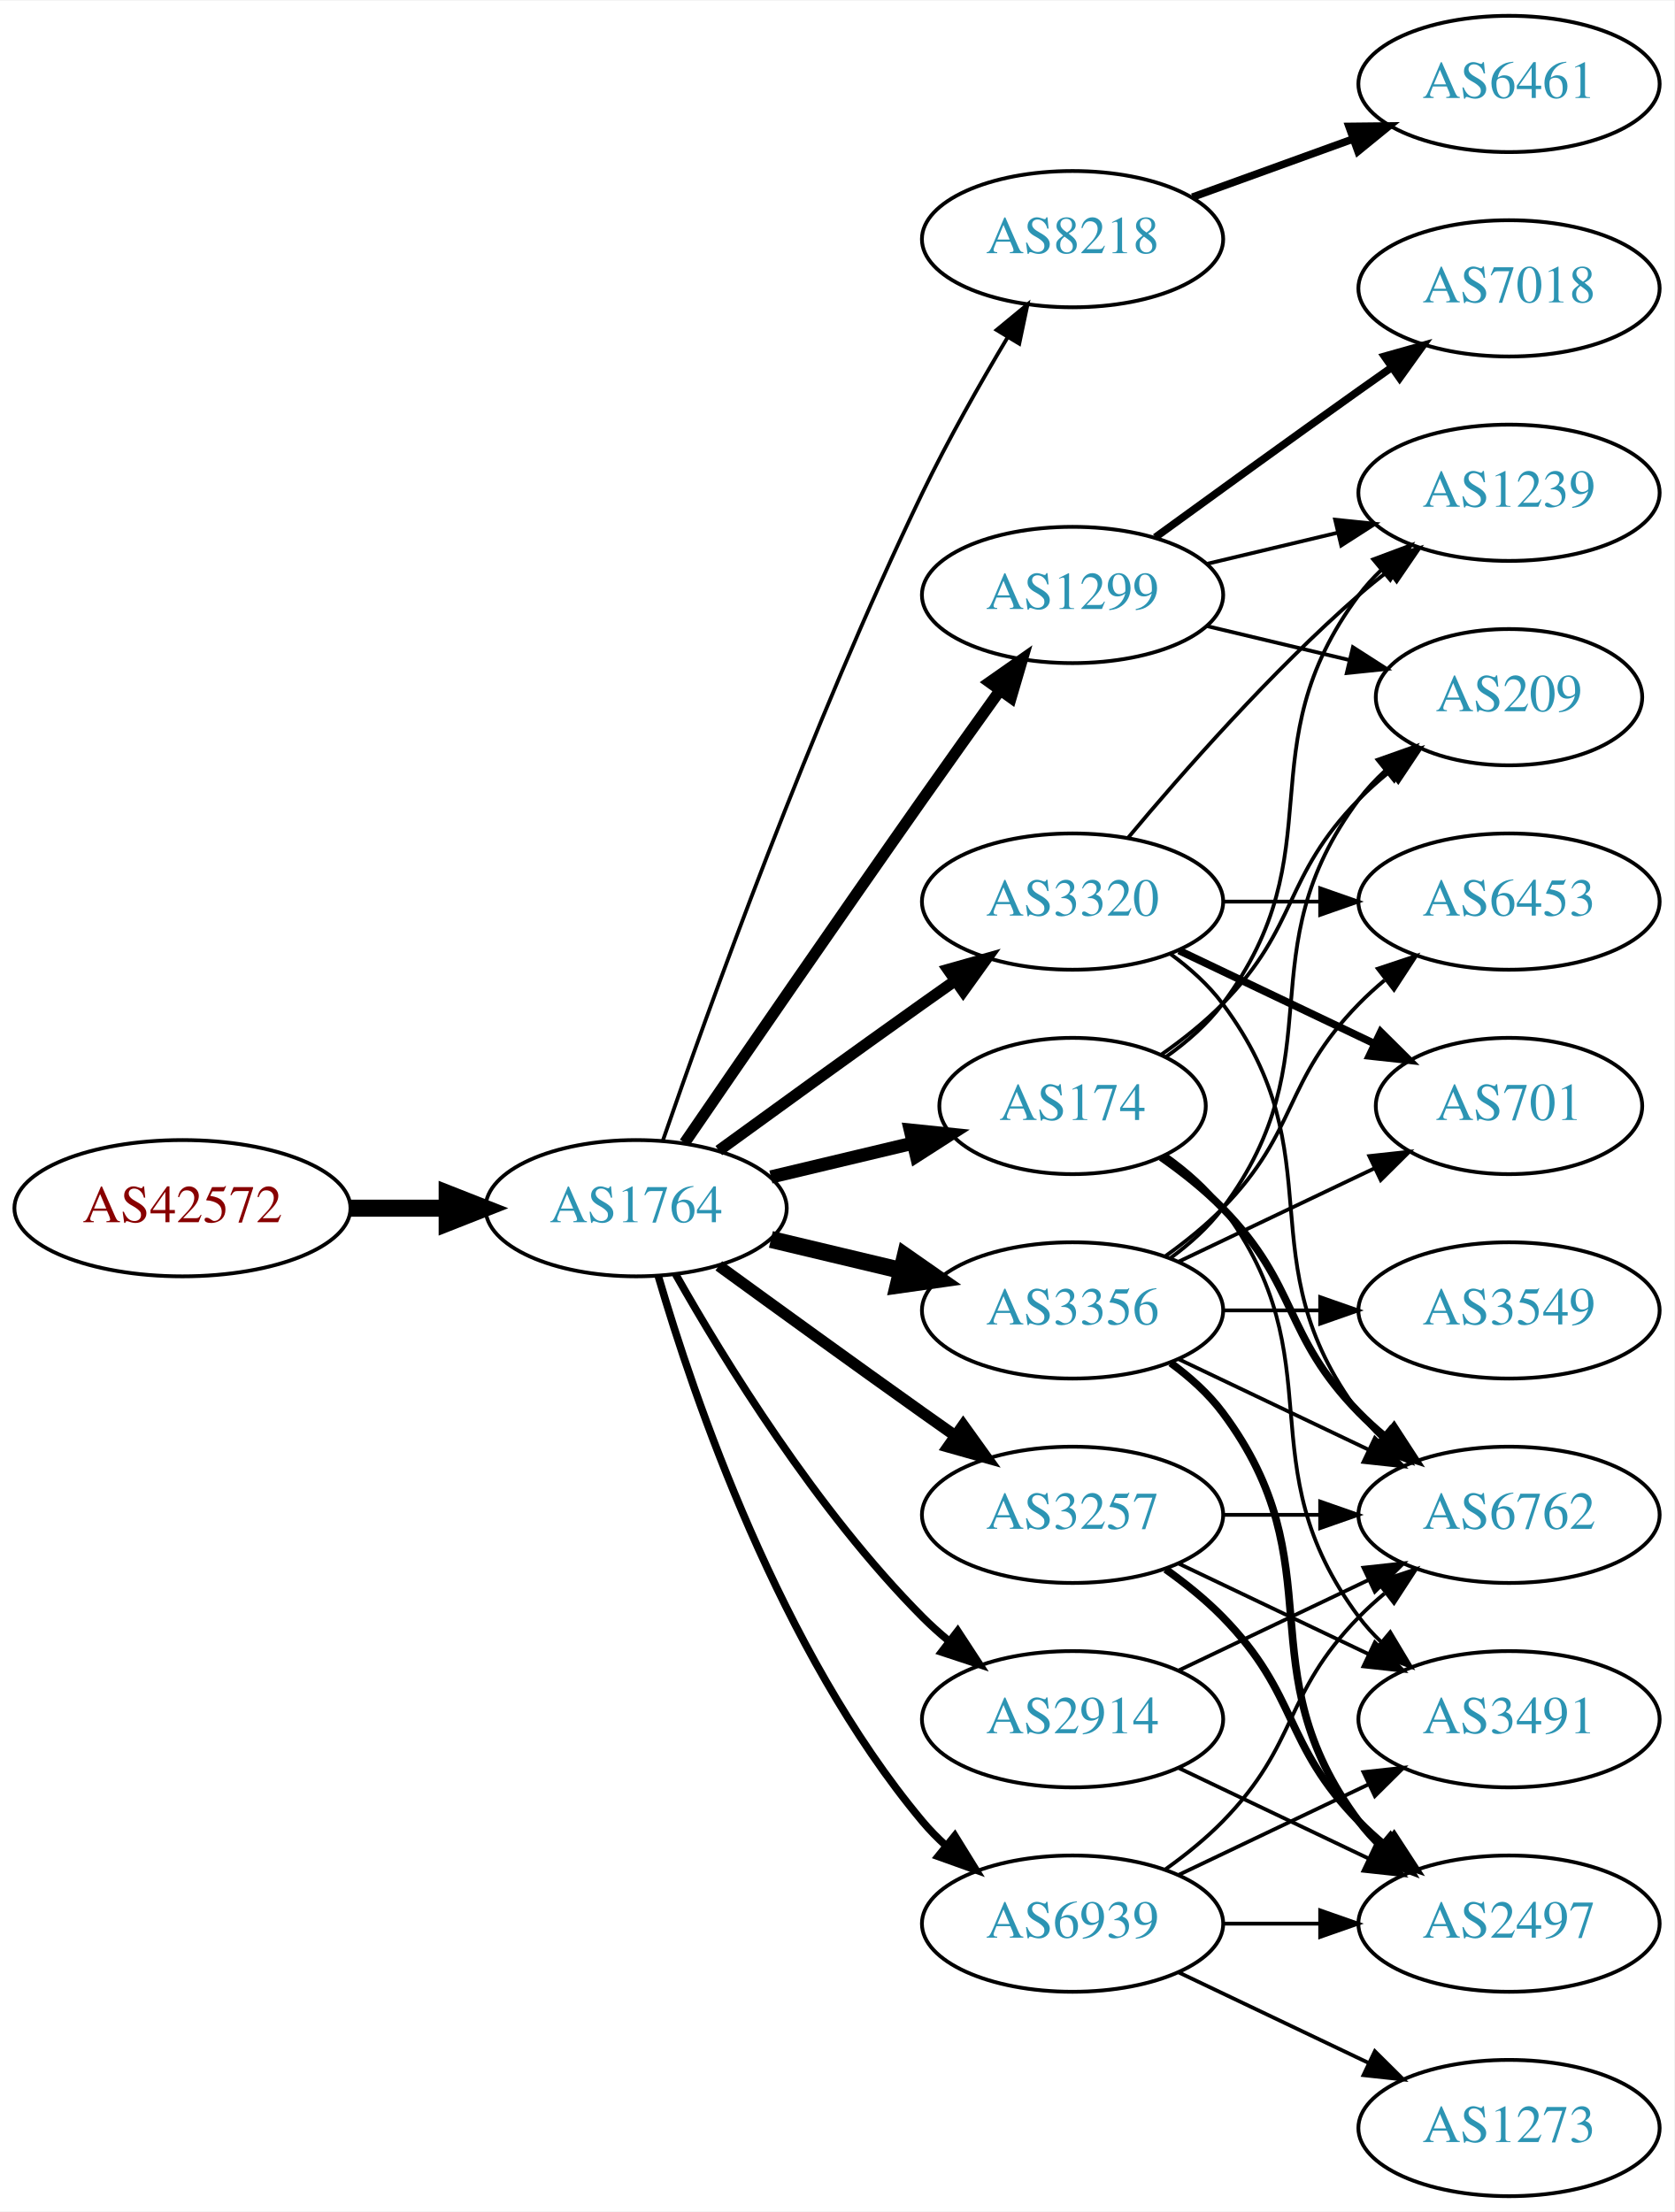
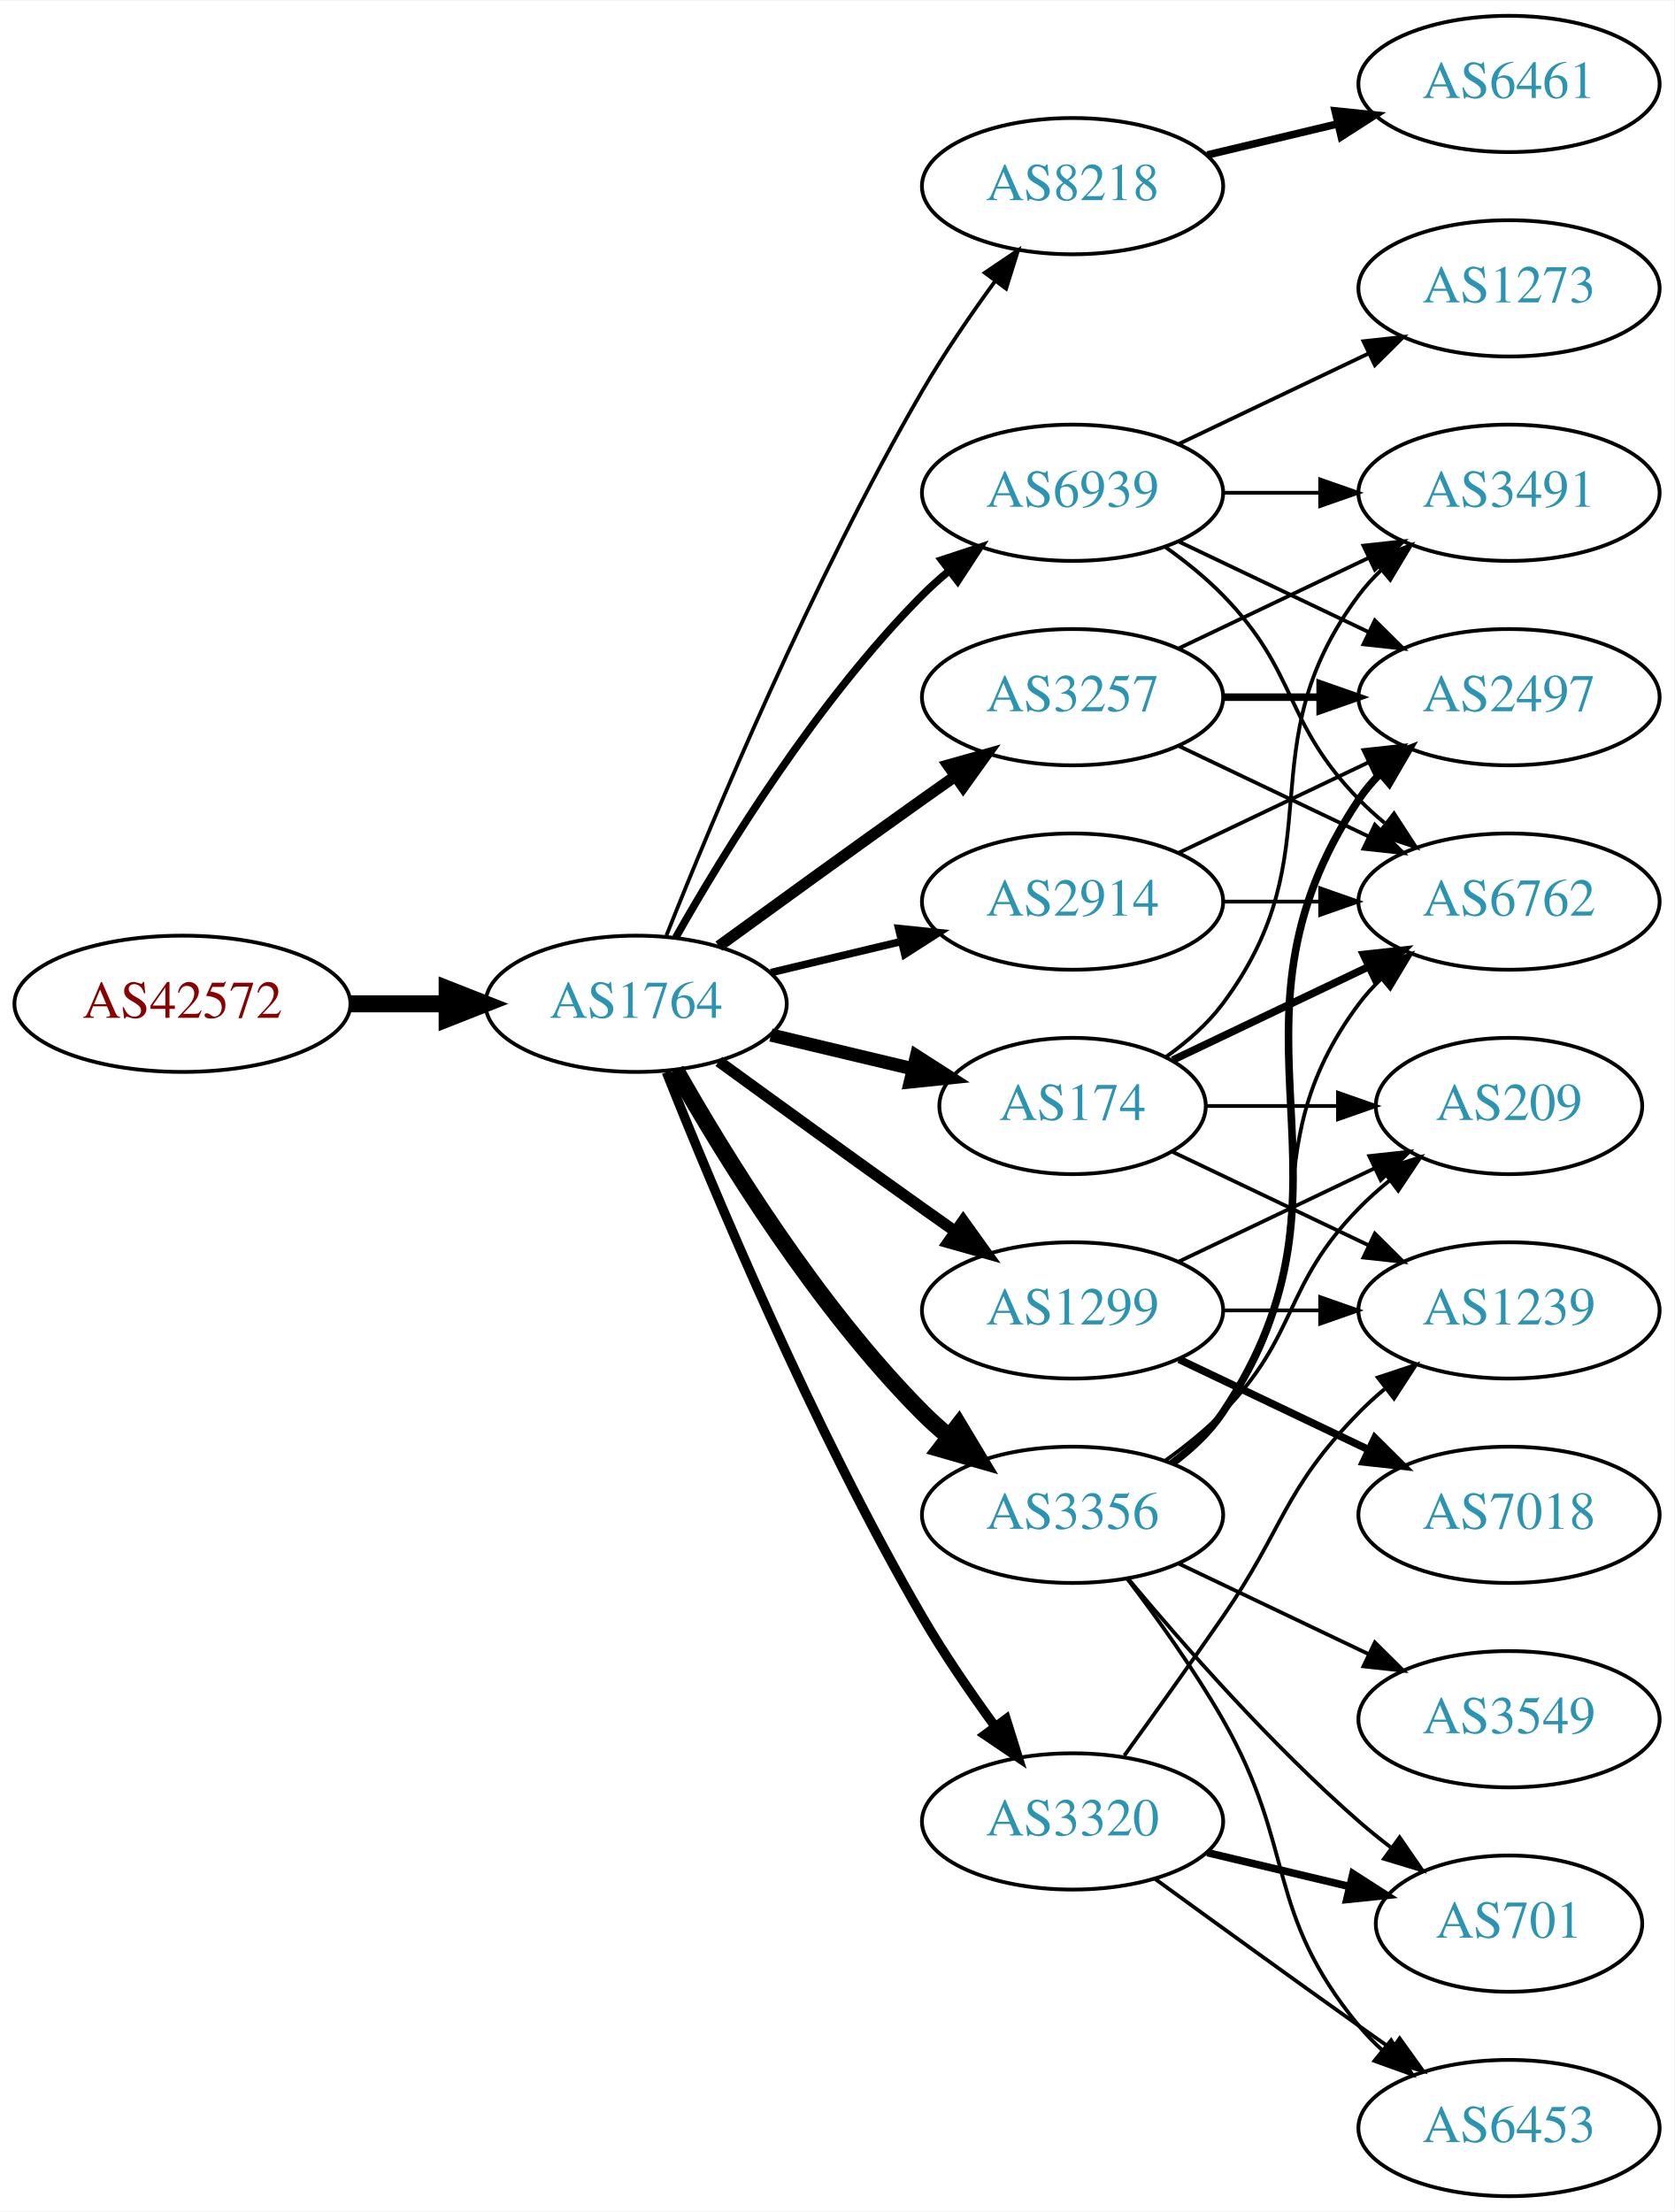
<svg xmlns="http://www.w3.org/2000/svg" xmlns:xlink="http://www.w3.org/1999/xlink" width="442pt" height="584pt" viewBox="0.00 0.00 442.27 584.00">
  <g id="graph0" class="graph" transform="scale(1 1) rotate(0) translate(4 580)">
    <polygon fill="white" stroke="none" points="-4,4 -4,-580 438.271,-580 438.271,4 -4,4" />
    <g id="node1" class="node">
      <g id="a_node1">
        <a xlink:href="/asn/42572" xlink:title="AS42572 ~ abaton EDV-Dienstleistungs GmbH [AT]">
-           <ellipse fill="#ffffff" stroke="black" cx="44.196" cy="-261" rx="44.393" ry="18" />
-           <text text-anchor="middle" x="44.196" y="-257.3" font-family="Times,serif" font-size="14.00" fill="#880000">AS42572</text>
+           <ellipse fill="#ffffff" stroke="black" cx="44.196" cy="-315" rx="44.393" ry="18" />
+           <text text-anchor="middle" x="44.196" y="-311.3" font-family="Times,serif" font-size="14.00" fill="#880000">AS42572</text>
        </a>
      </g>
    </g>
    <g id="node2" class="node">
      <g id="a_node2">
        <a xlink:href="/asn/1764" xlink:title="AS1764 ~ NEXTLAYER-AS [AT]">
-           <ellipse fill="#ffffff" stroke="black" cx="164.039" cy="-261" rx="39.794" ry="18" />
-           <text text-anchor="middle" x="164.039" y="-257.3" font-family="Times,serif" font-size="14.00" fill="#2c94b3">AS1764</text>
+           <ellipse fill="#ffffff" stroke="black" cx="164.039" cy="-315" rx="39.794" ry="18" />
+           <text text-anchor="middle" x="164.039" y="-311.3" font-family="Times,serif" font-size="14.00" fill="#2c94b3">AS1764</text>
        </a>
      </g>
    </g>
    <g id="edge1" class="edge">
-       <path fill="none" stroke="black" stroke-width="4.5" d="M88.407,-261C96.72,-261 105.482,-261 113.965,-261" />
-       <polygon fill="black" stroke="black" stroke-width="4.5" points="114.123,-264.938 124.123,-261 114.123,-257.063 114.123,-264.938" />
+       <path fill="none" stroke="black" stroke-width="4.5" d="M88.407,-315C96.72,-315 105.482,-315 113.965,-315" />
+       <polygon fill="black" stroke="black" stroke-width="4.5" points="114.123,-318.938 124.123,-315 114.123,-311.063 114.123,-318.938" />
    </g>
    <g id="node3" class="node">
      <g id="a_node3">
        <a xlink:href="/asn/8218" xlink:title="AS8218 ~ legacy Neotelecoms [FR]">
-           <ellipse fill="#ffffff" stroke="black" cx="279.332" cy="-517" rx="39.794" ry="18" />
-           <text text-anchor="middle" x="279.332" y="-513.3" font-family="Times,serif" font-size="14.00" fill="#2c94b3">AS8218</text>
+           <ellipse fill="#ffffff" stroke="black" cx="279.332" cy="-531" rx="39.794" ry="18" />
+           <text text-anchor="middle" x="279.332" y="-527.3" font-family="Times,serif" font-size="14.00" fill="#2c94b3">AS8218</text>
        </a>
      </g>
    </g>
    <g id="edge2" class="edge">
-       <path fill="none" stroke="black" d="M171.09,-278.828C182.833,-312.792 210.166,-388.839 239.685,-450 246.383,-463.877 254.841,-478.775 262.136,-490.991" />
-       <polygon fill="black" stroke="black" points="259.265,-493.007 267.439,-499.748 265.253,-489.381 259.265,-493.007" />
+       <path fill="none" stroke="black" d="M172.042,-333.051C184.169,-363.57 210.587,-426.933 239.685,-477 245.392,-486.819 252.43,-497.078 258.929,-505.984" />
+       <polygon fill="black" stroke="black" points="256.155,-508.119 264.934,-514.05 261.77,-503.938 256.155,-508.119" />
    </g>
    <g id="node4" class="node">
      <g id="a_node4">
-         <a xlink:href="/asn/3356" xlink:title="AS3356 ~ Level 3 Parent, LLC [US]">
-           <ellipse fill="#ffffff" stroke="black" cx="279.332" cy="-234" rx="39.794" ry="18" />
-           <text text-anchor="middle" x="279.332" y="-230.3" font-family="Times,serif" font-size="14.00" fill="#2c94b3">AS3356</text>
+         <a xlink:href="/asn/2914" xlink:title="AS2914 ~ NTT America, Inc. [US]">
+           <ellipse fill="#ffffff" stroke="black" cx="279.332" cy="-342" rx="39.794" ry="18" />
+           <text text-anchor="middle" x="279.332" y="-338.3" font-family="Times,serif" font-size="14.00" fill="#2c94b3">AS2914</text>
        </a>
      </g>
    </g>
    <g id="edge3" class="edge">
-       <path fill="none" stroke="black" stroke-width="4.5" d="M199.646,-252.752C210.517,-250.162 222.671,-247.265 234.114,-244.538" />
-       <polygon fill="black" stroke="black" stroke-width="4.5" points="235.122,-248.346 243.936,-242.197 233.296,-240.685 235.122,-248.346" />
+       <path fill="none" stroke="black" stroke-width="2" d="M199.646,-323.248C210.517,-325.838 222.671,-328.735 234.114,-331.462" />
+       <polygon fill="black" stroke="black" stroke-width="2" points="233.397,-334.889 243.936,-333.803 235.02,-328.08 233.397,-334.889" />
    </g>
    <g id="node5" class="node">
      <g id="a_node5">
        <a xlink:href="/asn/1299" xlink:title="AS1299 ~ Telia Carrier [EU]">
-           <ellipse fill="#ffffff" stroke="black" cx="279.332" cy="-423" rx="39.794" ry="18" />
-           <text text-anchor="middle" x="279.332" y="-419.3" font-family="Times,serif" font-size="14.00" fill="#2c94b3">AS1299</text>
+           <ellipse fill="#ffffff" stroke="black" cx="279.332" cy="-234" rx="39.794" ry="18" />
+           <text text-anchor="middle" x="279.332" y="-230.3" font-family="Times,serif" font-size="14.00" fill="#2c94b3">AS1299</text>
        </a>
      </g>
    </g>
    <g id="edge4" class="edge">
-       <path fill="none" stroke="black" stroke-width="3" d="M176.846,-278.269C191.489,-299.642 217.262,-337.12 239.685,-369 246.32,-378.433 253.67,-388.739 260.164,-397.795" />
-       <polygon fill="black" stroke="black" stroke-width="3" points="257.399,-399.946 266.076,-406.026 263.085,-395.862 257.399,-399.946" />
+       <path fill="none" stroke="black" stroke-width="3" d="M185.887,-299.778C200.821,-288.909 221.435,-273.975 239.685,-261 242.506,-258.995 245.449,-256.915 248.397,-254.841" />
+       <polygon fill="black" stroke="black" stroke-width="3" points="250.443,-257.681 256.621,-249.074 246.424,-251.95 250.443,-257.681" />
    </g>
    <g id="node6" class="node">
      <g id="a_node6">
+         <a xlink:href="/asn/3320" xlink:title="AS3320 ~ DTAG [DE]">
+           <ellipse fill="#ffffff" stroke="black" cx="279.332" cy="-99" rx="39.794" ry="18" />
+           <text text-anchor="middle" x="279.332" y="-95.3" font-family="Times,serif" font-size="14.00" fill="#2c94b3">AS3320</text>
+         </a>
+       </g>
+     </g>
+     <g id="edge5" class="edge">
+       <path fill="none" stroke="black" stroke-width="2.5" d="M172.042,-296.949C184.169,-266.43 210.587,-203.067 239.685,-153 245.392,-143.181 252.43,-132.922 258.929,-124.016" />
+       <polygon fill="black" stroke="black" stroke-width="2.5" points="261.77,-126.062 264.934,-115.95 256.155,-121.881 261.77,-126.062" />
+     </g>
+     <g id="node7" class="node">
+       <g id="a_node7">
+         <a xlink:href="/asn/3257" xlink:title="AS3257 ~ GTT [DE]">
+           <ellipse fill="#ffffff" stroke="black" cx="279.332" cy="-396" rx="39.794" ry="18" />
+           <text text-anchor="middle" x="279.332" y="-392.3" font-family="Times,serif" font-size="14.00" fill="#2c94b3">AS3257</text>
+         </a>
+       </g>
+     </g>
+     <g id="edge6" class="edge">
+       <path fill="none" stroke="black" stroke-width="3" d="M185.887,-330.222C200.821,-341.091 221.435,-356.025 239.685,-369 242.506,-371.005 245.449,-373.085 248.397,-375.159" />
+       <polygon fill="black" stroke="black" stroke-width="3" points="246.424,-378.05 256.621,-380.926 250.443,-372.319 246.424,-378.05" />
+     </g>
+     <g id="node8" class="node">
+       <g id="a_node8">
+         <a xlink:href="/asn/3356" xlink:title="AS3356 ~ Level 3 Parent, LLC [US]">
+           <ellipse fill="#ffffff" stroke="black" cx="279.332" cy="-180" rx="39.794" ry="18" />
+           <text text-anchor="middle" x="279.332" y="-176.3" font-family="Times,serif" font-size="14.00" fill="#2c94b3">AS3356</text>
+         </a>
+       </g>
+     </g>
+     <g id="edge7" class="edge">
+       <path fill="none" stroke="black" stroke-width="4.5" d="M174.498,-297.51C187.28,-274.904 211.712,-235.114 239.685,-207 241.796,-204.879 244.092,-202.812 246.477,-200.829" />
+       <polygon fill="black" stroke="black" stroke-width="4.5" points="249.259,-203.657 254.793,-194.444 244.463,-197.411 249.259,-203.657" />
+     </g>
+     <g id="node9" class="node">
+       <g id="a_node9">
        <a xlink:href="/asn/174" xlink:title="AS174 ~ Cogent Communications [US]">
          <ellipse fill="#ffffff" stroke="black" cx="279.332" cy="-288" rx="35.194" ry="18" />
          <text text-anchor="middle" x="279.332" y="-284.3" font-family="Times,serif" font-size="14.00" fill="#2c94b3">AS174</text>
        </a>
      </g>
    </g>
-     <g id="edge5" class="edge">
-       <path fill="none" stroke="black" stroke-width="3.5" d="M199.646,-269.248C211.44,-272.058 224.745,-275.229 237.013,-278.153" />
-       <polygon fill="black" stroke="black" stroke-width="3.5" points="236.479,-281.624 247.018,-280.537 238.101,-274.814 236.479,-281.624" />
-     </g>
-     <g id="node7" class="node">
-       <g id="a_node7">
-         <a xlink:href="/asn/3257" xlink:title="AS3257 ~ GTT [DE]">
-           <ellipse fill="#ffffff" stroke="black" cx="279.332" cy="-180" rx="39.794" ry="18" />
-           <text text-anchor="middle" x="279.332" y="-176.3" font-family="Times,serif" font-size="14.00" fill="#2c94b3">AS3257</text>
-         </a>
-       </g>
-     </g>
-     <g id="edge6" class="edge">
-       <path fill="none" stroke="black" stroke-width="3" d="M185.887,-245.778C200.821,-234.909 221.435,-219.975 239.685,-207 242.506,-204.995 245.449,-202.915 248.397,-200.841" />
-       <polygon fill="black" stroke="black" stroke-width="3" points="250.443,-203.681 256.621,-195.074 246.424,-197.95 250.443,-203.681" />
-     </g>
-     <g id="node8" class="node">
-       <g id="a_node8">
-         <a xlink:href="/asn/3320" xlink:title="AS3320 ~ DTAG [DE]">
-           <ellipse fill="#ffffff" stroke="black" cx="279.332" cy="-342" rx="39.794" ry="18" />
-           <text text-anchor="middle" x="279.332" y="-338.3" font-family="Times,serif" font-size="14.00" fill="#2c94b3">AS3320</text>
-         </a>
-       </g>
-     </g>
-     <g id="edge7" class="edge">
-       <path fill="none" stroke="black" stroke-width="3" d="M185.887,-276.222C200.821,-287.091 221.435,-302.025 239.685,-315 242.506,-317.005 245.449,-319.085 248.397,-321.159" />
-       <polygon fill="black" stroke="black" stroke-width="3" points="246.424,-324.05 256.621,-326.926 250.443,-318.319 246.424,-324.05" />
-     </g>
-     <g id="node9" class="node">
-       <g id="a_node9">
-         <a xlink:href="/asn/2914" xlink:title="AS2914 ~ NTT America, Inc. [US]">
-           <ellipse fill="#ffffff" stroke="black" cx="279.332" cy="-126" rx="39.794" ry="18" />
-           <text text-anchor="middle" x="279.332" y="-122.3" font-family="Times,serif" font-size="14.00" fill="#2c94b3">AS2914</text>
-         </a>
-       </g>
-     </g>
    <g id="edge8" class="edge">
-       <path fill="none" stroke="black" stroke-width="2" d="M174.498,-243.51C187.28,-220.904 211.712,-181.114 239.685,-153 241.796,-150.879 244.092,-148.812 246.477,-146.829" />
-       <polygon fill="black" stroke="black" stroke-width="2" points="248.993,-149.31 254.793,-140.444 244.73,-143.758 248.993,-149.31" />
+       <path fill="none" stroke="black" stroke-width="3.5" d="M199.646,-306.752C211.44,-303.942 224.745,-300.771 237.013,-297.847" />
+       <polygon fill="black" stroke="black" stroke-width="3.5" points="238.101,-301.186 247.018,-295.463 236.479,-294.376 238.101,-301.186" />
    </g>
    <g id="node10" class="node">
      <g id="a_node10">
        <a xlink:href="/asn/6939" xlink:title="AS6939 ~ Hurricane Electric LLC [US]">
-           <ellipse fill="#ffffff" stroke="black" cx="279.332" cy="-72" rx="39.794" ry="18" />
-           <text text-anchor="middle" x="279.332" y="-68.3" font-family="Times,serif" font-size="14.00" fill="#2c94b3">AS6939</text>
+           <ellipse fill="#ffffff" stroke="black" cx="279.332" cy="-450" rx="39.794" ry="18" />
+           <text text-anchor="middle" x="279.332" y="-446.3" font-family="Times,serif" font-size="14.00" fill="#2c94b3">AS6939</text>
        </a>
      </g>
    </g>
    <g id="edge9" class="edge">
-       <path fill="none" stroke="black" stroke-width="2" d="M169.913,-242.998C179.227,-211.156 202.043,-144.019 239.685,-99 241.555,-96.763 243.654,-94.626 245.88,-92.604" />
-       <polygon fill="black" stroke="black" stroke-width="2" points="248.227,-95.207 253.799,-86.196 243.823,-89.766 248.227,-95.207" />
+       <path fill="none" stroke="black" stroke-width="2" d="M174.498,-332.49C187.28,-355.096 211.712,-394.886 239.685,-423 241.796,-425.121 244.092,-427.188 246.477,-429.171" />
+       <polygon fill="black" stroke="black" stroke-width="2" points="244.73,-432.242 254.793,-435.556 248.993,-426.69 244.73,-432.242" />
    </g>
    <g id="node11" class="node">
      <g id="a_node11">
        <a xlink:href="/asn/6461" xlink:title="AS6461 ~ Zayo Bandwidth [US]">
          <ellipse fill="#ffffff" stroke="black" cx="394.625" cy="-558" rx="39.794" ry="18" />
          <text text-anchor="middle" x="394.625" y="-554.3" font-family="Times,serif" font-size="14.00" fill="#2c94b3">AS6461</text>
        </a>
      </g>
    </g>
    <g id="edge10" class="edge">
-       <path fill="none" stroke="black" stroke-width="2" d="M310.99,-528.095C323.963,-532.79 339.256,-538.324 353.137,-543.348" />
-       <polygon fill="black" stroke="black" stroke-width="2" points="352.347,-546.784 362.941,-546.896 354.729,-540.202 352.347,-546.784" />
+       <path fill="none" stroke="black" stroke-width="2" d="M314.939,-539.248C325.81,-541.838 337.964,-544.735 349.407,-547.462" />
+       <polygon fill="black" stroke="black" stroke-width="2" points="348.69,-550.889 359.229,-549.803 350.313,-544.08 348.69,-550.889" />
+     </g>
+     <g id="node17" class="node">
+       <g id="a_node17">
+         <a xlink:href="/asn/6762" xlink:title="AS6762 ~ TELECOM ITALIA SPARKLE S.p.A. [IT]">
+           <ellipse fill="#ffffff" stroke="black" cx="394.625" cy="-342" rx="39.794" ry="18" />
+           <text text-anchor="middle" x="394.625" y="-338.3" font-family="Times,serif" font-size="14.00" fill="#2c94b3">AS6762</text>
+         </a>
+       </g>
+     </g>
+     <g id="edge17" class="edge">
+       <path fill="none" stroke="black" d="M319.004,-342C327.207,-342 335.971,-342 344.503,-342" />
+       <polygon fill="black" stroke="black" points="344.742,-345.5 354.742,-342 344.742,-338.5 344.742,-345.5" />
+     </g>
+     <g id="node18" class="node">
+       <g id="a_node18">
+         <a xlink:href="/asn/2497" xlink:title="AS2497 ~ Internet Initiative Japan Inc. [JP]">
+           <ellipse fill="#ffffff" stroke="black" cx="394.625" cy="-396" rx="39.794" ry="18" />
+           <text text-anchor="middle" x="394.625" y="-392.3" font-family="Times,serif" font-size="14.00" fill="#2c94b3">AS2497</text>
+         </a>
+       </g>
+     </g>
+     <g id="edge18" class="edge">
+       <path fill="none" stroke="black" d="M307.468,-354.934C322.462,-362.081 341.283,-371.052 357.506,-378.785" />
+       <polygon fill="black" stroke="black" points="356.177,-382.028 366.71,-383.171 359.188,-375.709 356.177,-382.028" />
    </g>
    <g id="node12" class="node">
      <g id="a_node12">
-         <a xlink:href="/asn/6762" xlink:title="AS6762 ~ TELECOM ITALIA SPARKLE S.p.A. [IT]">
+         <a xlink:href="/asn/7018" xlink:title="AS7018 ~ AT&amp;T Services, Inc. [US]">
          <ellipse fill="#ffffff" stroke="black" cx="394.625" cy="-180" rx="39.794" ry="18" />
-           <text text-anchor="middle" x="394.625" y="-176.3" font-family="Times,serif" font-size="14.00" fill="#2c94b3">AS6762</text>
+           <text text-anchor="middle" x="394.625" y="-176.3" font-family="Times,serif" font-size="14.00" fill="#2c94b3">AS7018</text>
        </a>
      </g>
    </g>
    <g id="edge11" class="edge">
-       <path fill="none" stroke="black" d="M307.468,-221.066C322.462,-213.919 341.283,-204.948 357.506,-197.215" />
-       <polygon fill="black" stroke="black" points="359.188,-200.291 366.71,-192.829 356.177,-193.972 359.188,-200.291" />
+       <path fill="none" stroke="black" stroke-width="2" d="M307.468,-221.066C322.462,-213.919 341.283,-204.948 357.506,-197.215" />
+       <polygon fill="black" stroke="black" stroke-width="2" points="359.188,-200.291 366.71,-192.829 356.177,-193.972 359.188,-200.291" />
    </g>
    <g id="node13" class="node">
      <g id="a_node13">
-         <a xlink:href="/asn/3549" xlink:title="AS3549 ~ Level 3 Parent, LLC [US]">
+         <a xlink:href="/asn/1239" xlink:title="AS1239 ~ Sprint [US]">
          <ellipse fill="#ffffff" stroke="black" cx="394.625" cy="-234" rx="39.794" ry="18" />
-           <text text-anchor="middle" x="394.625" y="-230.3" font-family="Times,serif" font-size="14.00" fill="#2c94b3">AS3549</text>
+           <text text-anchor="middle" x="394.625" y="-230.3" font-family="Times,serif" font-size="14.00" fill="#2c94b3">AS1239</text>
        </a>
      </g>
    </g>
    <g id="edge12" class="edge">
      <path fill="none" stroke="black" d="M319.004,-234C327.207,-234 335.971,-234 344.503,-234" />
      <polygon fill="black" stroke="black" points="344.742,-237.5 354.742,-234 344.742,-230.5 344.742,-237.5" />
    </g>
    <g id="node14" class="node">
      <g id="a_node14">
-         <a xlink:href="/asn/701" xlink:title="AS701 ~ UUNET [US]">
+         <a xlink:href="/asn/209" xlink:title="AS209 ~ CenturyLink Communications, LLC [US]">
          <ellipse fill="#ffffff" stroke="black" cx="394.625" cy="-288" rx="35.194" ry="18" />
-           <text text-anchor="middle" x="394.625" y="-284.3" font-family="Times,serif" font-size="14.00" fill="#2c94b3">AS701</text>
+           <text text-anchor="middle" x="394.625" y="-284.3" font-family="Times,serif" font-size="14.00" fill="#2c94b3">AS209</text>
        </a>
      </g>
    </g>
    <g id="edge13" class="edge">
      <path fill="none" stroke="black" d="M307.468,-246.934C322.9,-254.29 342.385,-263.577 358.92,-271.459" />
      <polygon fill="black" stroke="black" points="357.729,-274.768 368.262,-275.911 360.741,-268.449 357.729,-274.768" />
    </g>
+     <g id="edge15" class="edge">
+       <path fill="none" stroke="black" d="M293.011,-116.406C300.626,-126.937 310.459,-140.67 318.978,-153 335.374,-176.731 334.806,-186.383 354.978,-207 357.071,-209.139 359.354,-211.218 361.731,-213.21" />
+       <polygon fill="black" stroke="black" points="359.974,-216.275 370.031,-219.611 364.249,-210.732 359.974,-216.275" />
+     </g>
    <g id="node15" class="node">
      <g id="a_node15">
-         <a xlink:href="/asn/6453" xlink:title="AS6453 ~ TATA COMMUNICATIONS (AMERICA) INC [US]">
-           <ellipse fill="#ffffff" stroke="black" cx="394.625" cy="-342" rx="39.794" ry="18" />
-           <text text-anchor="middle" x="394.625" y="-338.3" font-family="Times,serif" font-size="14.00" fill="#2c94b3">AS6453</text>
+         <a xlink:href="/asn/701" xlink:title="AS701 ~ UUNET [US]">
+           <ellipse fill="#ffffff" stroke="black" cx="394.625" cy="-72" rx="35.194" ry="18" />
+           <text text-anchor="middle" x="394.625" y="-68.3" font-family="Times,serif" font-size="14.00" fill="#2c94b3">AS701</text>
        </a>
      </g>
    </g>
    <g id="edge14" class="edge">
-       <path fill="none" stroke="black" d="M303.926,-248.389C309.182,-252.148 314.513,-256.437 318.978,-261 339.151,-281.617 334.806,-294.383 354.978,-315 357.071,-317.139 359.354,-319.218 361.731,-321.21" />
-       <polygon fill="black" stroke="black" points="359.974,-324.275 370.031,-327.611 364.249,-318.732 359.974,-324.275" />
+       <path fill="none" stroke="black" stroke-width="2" d="M314.939,-90.752C326.733,-87.942 340.038,-84.771 352.306,-81.847" />
+       <polygon fill="black" stroke="black" stroke-width="2" points="353.394,-85.186 362.311,-79.463 351.772,-78.376 353.394,-85.186" />
    </g>
    <g id="node16" class="node">
      <g id="a_node16">
-         <a xlink:href="/asn/2497" xlink:title="AS2497 ~ Internet Initiative Japan Inc. [JP]">
-           <ellipse fill="#ffffff" stroke="black" cx="394.625" cy="-72" rx="39.794" ry="18" />
-           <text text-anchor="middle" x="394.625" y="-68.3" font-family="Times,serif" font-size="14.00" fill="#2c94b3">AS2497</text>
-         </a>
-       </g>
-     </g>
-     <g id="edge15" class="edge">
-       <path fill="none" stroke="black" stroke-width="2" d="M305.262,-220.118C310.338,-216.389 315.256,-211.984 318.978,-207 349.249,-166.458 324.707,-139.542 354.978,-99 356.723,-96.664 358.73,-94.455 360.893,-92.383" />
-       <polygon fill="black" stroke="black" stroke-width="2" points="363.253,-94.973 368.694,-85.882 358.771,-89.595 363.253,-94.973" />
-     </g>
-     <g id="node17" class="node">
-       <g id="a_node17">
-         <a xlink:href="/asn/209" xlink:title="AS209 ~ CenturyLink Communications, LLC [US]">
-           <ellipse fill="#ffffff" stroke="black" cx="394.625" cy="-396" rx="35.194" ry="18" />
-           <text text-anchor="middle" x="394.625" y="-392.3" font-family="Times,serif" font-size="14.00" fill="#2c94b3">AS209</text>
+         <a xlink:href="/asn/6453" xlink:title="AS6453 ~ TATA COMMUNICATIONS (AMERICA) INC [US]">
+           <ellipse fill="#ffffff" stroke="black" cx="394.625" cy="-18" rx="39.794" ry="18" />
+           <text text-anchor="middle" x="394.625" y="-14.3" font-family="Times,serif" font-size="14.00" fill="#2c94b3">AS6453</text>
        </a>
      </g>
    </g>
    <g id="edge16" class="edge">
-       <path fill="none" stroke="black" d="M305.262,-247.882C310.338,-251.611 315.256,-256.016 318.978,-261 349.249,-301.542 324.707,-328.458 354.978,-369 356.986,-371.689 359.342,-374.209 361.883,-376.546" />
-       <polygon fill="black" stroke="black" points="359.912,-379.452 369.898,-382.989 364.297,-373.996 359.912,-379.452" />
-     </g>
-     <g id="edge19" class="edge">
-       <path fill="none" stroke="black" d="M314.939,-414.752C326.733,-411.942 340.038,-408.771 352.306,-405.847" />
-       <polygon fill="black" stroke="black" points="353.394,-409.186 362.311,-403.463 351.772,-402.376 353.394,-409.186" />
-     </g>
-     <g id="node18" class="node">
-       <g id="a_node18">
-         <a xlink:href="/asn/7018" xlink:title="AS7018 ~ AT&amp;T Services, Inc. [US]">
-           <ellipse fill="#ffffff" stroke="black" cx="394.625" cy="-504" rx="39.794" ry="18" />
-           <text text-anchor="middle" x="394.625" y="-500.3" font-family="Times,serif" font-size="14.00" fill="#2c94b3">AS7018</text>
-         </a>
-       </g>
-     </g>
-     <g id="edge17" class="edge">
-       <path fill="none" stroke="black" stroke-width="2" d="M301.18,-438.222C316.114,-449.091 336.727,-464.025 354.978,-477 357.799,-479.005 360.742,-481.085 363.69,-483.159" />
-       <polygon fill="black" stroke="black" stroke-width="2" points="361.717,-486.05 371.914,-488.926 365.736,-480.319 361.717,-486.05" />
+       <path fill="none" stroke="black" d="M301.18,-83.778C316.114,-72.909 336.727,-57.975 354.978,-45 357.799,-42.995 360.742,-40.915 363.69,-38.841" />
+       <polygon fill="black" stroke="black" points="365.736,-41.681 371.914,-33.074 361.717,-35.95 365.736,-41.681" />
+     </g>
+     <g id="edge20" class="edge">
+       <path fill="none" stroke="black" d="M307.468,-383.066C322.462,-375.919 341.283,-366.948 357.506,-359.215" />
+       <polygon fill="black" stroke="black" points="359.188,-362.291 366.71,-354.829 356.177,-355.972 359.188,-362.291" />
+     </g>
+     <g id="edge21" class="edge">
+       <path fill="none" stroke="black" stroke-width="2" d="M319.004,-396C327.207,-396 335.971,-396 344.503,-396" />
+       <polygon fill="black" stroke="black" stroke-width="2" points="344.742,-399.5 354.742,-396 344.742,-392.5 344.742,-399.5" />
    </g>
    <g id="node19" class="node">
      <g id="a_node19">
-         <a xlink:href="/asn/1239" xlink:title="AS1239 ~ Sprint [US]">
+         <a xlink:href="/asn/3491" xlink:title="AS3491 ~ PCCW Global, Inc. [US]">
          <ellipse fill="#ffffff" stroke="black" cx="394.625" cy="-450" rx="39.794" ry="18" />
-           <text text-anchor="middle" x="394.625" y="-446.3" font-family="Times,serif" font-size="14.00" fill="#2c94b3">AS1239</text>
-         </a>
-       </g>
-     </g>
-     <g id="edge18" class="edge">
-       <path fill="none" stroke="black" d="M314.939,-431.248C325.81,-433.838 337.964,-436.735 349.407,-439.462" />
-       <polygon fill="black" stroke="black" points="348.69,-442.889 359.229,-441.803 350.313,-436.08 348.69,-442.889" />
+           <text text-anchor="middle" x="394.625" y="-446.3" font-family="Times,serif" font-size="14.00" fill="#2c94b3">AS3491</text>
+         </a>
+       </g>
+     </g>
+     <g id="edge19" class="edge">
+       <path fill="none" stroke="black" d="M307.468,-408.934C322.462,-416.081 341.283,-425.052 357.506,-432.785" />
+       <polygon fill="black" stroke="black" points="356.177,-436.028 366.71,-437.171 359.188,-429.709 356.177,-436.028" />
+     </g>
+     <g id="edge27" class="edge">
+       <path fill="none" stroke="black" d="M303.926,-194.389C309.182,-198.148 314.513,-202.437 318.978,-207 339.151,-227.617 334.806,-240.383 354.978,-261 357.457,-263.534 360.204,-265.983 363.056,-268.304" />
+       <polygon fill="black" stroke="black" points="361.148,-271.248 371.242,-274.468 365.359,-265.657 361.148,-271.248" />
+     </g>
+     <g id="edge26" class="edge">
+       <path fill="none" stroke="black" d="M293.962,-163.183C308.244,-146.071 331.791,-119.255 354.978,-99 357.648,-96.668 360.521,-94.352 363.451,-92.114" />
+       <polygon fill="black" stroke="black" points="365.729,-94.784 371.742,-86.061 361.602,-89.13 365.729,-94.784" />
+     </g>
+     <g id="edge23" class="edge">
+       <path fill="none" stroke="black" d="M293.793,-163.087C301.686,-152.73 311.535,-139.008 318.978,-126 338.543,-91.806 329.913,-75.394 354.978,-45 356.833,-42.751 358.92,-40.604 361.139,-38.576" />
+       <polygon fill="black" stroke="black" points="363.488,-41.178 369.044,-32.156 359.075,-35.744 363.488,-41.178" />
+     </g>
+     <g id="edge22" class="edge">
+       <path fill="none" stroke="black" d="M305.262,-193.882C310.338,-197.611 315.256,-202.016 318.978,-207 349.249,-247.542 324.707,-274.458 354.978,-315 356.723,-317.336 358.73,-319.545 360.893,-321.617" />
+       <polygon fill="black" stroke="black" points="358.771,-324.405 368.694,-328.118 363.253,-319.027 358.771,-324.405" />
+     </g>
+     <g id="edge24" class="edge">
+       <path fill="none" stroke="black" stroke-width="2" d="M305.651,-193.607C310.707,-197.351 315.518,-201.831 318.978,-207 360.003,-268.294 313.954,-307.706 354.978,-369 356.6,-371.423 358.519,-373.695 360.621,-375.81" />
+       <polygon fill="black" stroke="black" stroke-width="2" points="358.434,-378.546 368.306,-382.393 362.988,-373.229 358.434,-378.546" />
+     </g>
+     <g id="node20" class="node">
+       <g id="a_node20">
+         <a xlink:href="/asn/3549" xlink:title="AS3549 ~ Level 3 Parent, LLC [US]">
+           <ellipse fill="#ffffff" stroke="black" cx="394.625" cy="-126" rx="39.794" ry="18" />
+           <text text-anchor="middle" x="394.625" y="-122.3" font-family="Times,serif" font-size="14.00" fill="#2c94b3">AS3549</text>
+         </a>
+       </g>
+     </g>
+     <g id="edge25" class="edge">
+       <path fill="none" stroke="black" d="M307.468,-167.066C322.462,-159.919 341.283,-150.948 357.506,-143.215" />
+       <polygon fill="black" stroke="black" points="359.188,-146.291 366.71,-138.829 356.177,-139.972 359.188,-146.291" />
+     </g>
+     <g id="edge28" class="edge">
+       <path fill="none" stroke="black" d="M305.757,-275.881C321.059,-268.587 340.783,-259.186 357.665,-251.14" />
+       <polygon fill="black" stroke="black" points="359.184,-254.293 366.705,-246.831 356.172,-247.974 359.184,-254.293" />
+     </g>
+     <g id="edge31" class="edge">
+       <path fill="none" stroke="black" d="M314.631,-288C325.501,-288 337.678,-288 349.156,-288" />
+       <polygon fill="black" stroke="black" points="349.442,-291.5 359.442,-288 349.442,-284.5 349.442,-291.5" />
+     </g>
+     <g id="edge30" class="edge">
+       <path fill="none" stroke="black" stroke-width="2" d="M305.757,-300.119C321.059,-307.413 340.783,-316.814 357.665,-324.86" />
+       <polygon fill="black" stroke="black" stroke-width="2" points="356.172,-328.026 366.705,-329.169 359.184,-321.707 356.172,-328.026" />
    </g>
    <g id="edge29" class="edge">
-       <path fill="none" stroke="black" stroke-width="2" d="M302.714,-274.468C308.356,-270.51 314.17,-265.914 318.978,-261 339.151,-240.383 334.806,-227.617 354.978,-207 357.071,-204.861 359.354,-202.782 361.731,-200.79" />
-       <polygon fill="black" stroke="black" stroke-width="2" points="364.249,-203.268 370.031,-194.389 359.974,-197.725 364.249,-203.268" />
-     </g>
-     <g id="edge32" class="edge">
-       <path fill="none" stroke="black" d="M302.714,-301.532C308.356,-305.49 314.17,-310.086 318.978,-315 339.151,-335.617 334.806,-348.383 354.978,-369 357.457,-371.534 360.204,-373.983 363.056,-376.304" />
-       <polygon fill="black" stroke="black" points="361.148,-379.248 371.242,-382.468 365.359,-373.657 361.148,-379.248" />
-     </g>
-     <g id="edge30" class="edge">
      <path fill="none" stroke="black" d="M304.058,-301.011C309.555,-304.919 314.963,-309.622 318.978,-315 349.249,-355.542 324.707,-382.458 354.978,-423 356.723,-425.336 358.73,-427.545 360.893,-429.617" />
      <polygon fill="black" stroke="black" points="358.771,-432.405 368.694,-436.118 363.253,-427.027 358.771,-432.405" />
    </g>
-     <g id="node20" class="node">
-       <g id="a_node20">
-         <a xlink:href="/asn/3491" xlink:title="AS3491 ~ PCCW Global, Inc. [US]">
-           <ellipse fill="#ffffff" stroke="black" cx="394.625" cy="-126" rx="39.794" ry="18" />
-           <text text-anchor="middle" x="394.625" y="-122.3" font-family="Times,serif" font-size="14.00" fill="#2c94b3">AS3491</text>
-         </a>
-       </g>
-     </g>
-     <g id="edge31" class="edge">
-       <path fill="none" stroke="black" d="M304.058,-274.989C309.555,-271.081 314.963,-266.378 318.978,-261 349.249,-220.458 324.707,-193.542 354.978,-153 356.723,-150.664 358.73,-148.455 360.893,-146.383" />
-       <polygon fill="black" stroke="black" points="363.253,-148.973 368.694,-139.882 358.771,-143.595 363.253,-148.973" />
-     </g>
-     <g id="edge25" class="edge">
-       <path fill="none" stroke="black" d="M319.004,-180C327.207,-180 335.971,-180 344.503,-180" />
-       <polygon fill="black" stroke="black" points="344.742,-183.5 354.742,-180 344.742,-176.5 344.742,-183.5" />
-     </g>
-     <g id="edge24" class="edge">
-       <path fill="none" stroke="black" stroke-width="2" d="M303.926,-165.611C309.182,-161.852 314.513,-157.563 318.978,-153 339.151,-132.383 334.806,-119.617 354.978,-99 357.071,-96.861 359.354,-94.782 361.731,-92.79" />
-       <polygon fill="black" stroke="black" stroke-width="2" points="364.249,-95.268 370.031,-86.389 359.974,-89.725 364.249,-95.268" />
-     </g>
-     <g id="edge26" class="edge">
-       <path fill="none" stroke="black" d="M307.468,-167.066C322.462,-159.919 341.283,-150.948 357.506,-143.215" />
-       <polygon fill="black" stroke="black" points="359.188,-146.291 366.71,-138.829 356.177,-139.972 359.188,-146.291" />
-     </g>
-     <g id="edge22" class="edge">
-       <path fill="none" stroke="black" d="M305.262,-328.118C310.338,-324.389 315.256,-319.984 318.978,-315 349.249,-274.458 324.707,-247.542 354.978,-207 356.723,-204.664 358.73,-202.455 360.893,-200.383" />
-       <polygon fill="black" stroke="black" points="363.253,-202.973 368.694,-193.882 358.771,-197.595 363.253,-202.973" />
-     </g>
-     <g id="edge21" class="edge">
-       <path fill="none" stroke="black" stroke-width="2" d="M307.468,-329.066C322.9,-321.71 342.385,-312.423 358.92,-304.541" />
-       <polygon fill="black" stroke="black" stroke-width="2" points="360.741,-307.551 368.262,-300.089 357.729,-301.232 360.741,-307.551" />
-     </g>
-     <g id="edge23" class="edge">
-       <path fill="none" stroke="black" d="M319.004,-342C327.207,-342 335.971,-342 344.503,-342" />
-       <polygon fill="black" stroke="black" points="344.742,-345.5 354.742,-342 344.742,-338.5 344.742,-345.5" />
-     </g>
-     <g id="edge20" class="edge">
-       <path fill="none" stroke="black" d="M293.962,-358.817C308.244,-375.929 331.791,-402.745 354.978,-423 357.444,-425.154 360.082,-427.294 362.78,-429.372" />
-       <polygon fill="black" stroke="black" points="360.805,-432.264 370.934,-435.37 364.953,-426.625 360.805,-432.264" />
-     </g>
-     <g id="edge27" class="edge">
-       <path fill="none" stroke="black" d="M307.468,-138.934C322.462,-146.081 341.283,-155.052 357.506,-162.785" />
-       <polygon fill="black" stroke="black" points="356.177,-166.028 366.71,-167.171 359.188,-159.709 356.177,-166.028" />
-     </g>
-     <g id="edge28" class="edge">
-       <path fill="none" stroke="black" d="M307.468,-113.066C322.462,-105.919 341.283,-96.948 357.506,-89.215" />
-       <polygon fill="black" stroke="black" points="359.188,-92.291 366.71,-84.829 356.177,-85.972 359.188,-92.291" />
-     </g>
    <g id="edge33" class="edge">
-       <path fill="none" stroke="black" d="M303.926,-86.389C309.182,-90.148 314.513,-94.437 318.978,-99 339.151,-119.617 334.806,-132.383 354.978,-153 357.071,-155.139 359.354,-157.218 361.731,-159.21" />
-       <polygon fill="black" stroke="black" points="359.974,-162.275 370.031,-165.611 364.249,-156.732 359.974,-162.275" />
+       <path fill="none" stroke="black" d="M303.926,-435.611C309.182,-431.852 314.513,-427.563 318.978,-423 339.151,-402.383 334.806,-389.617 354.978,-369 357.071,-366.861 359.354,-364.782 361.731,-362.79" />
+       <polygon fill="black" stroke="black" points="364.249,-365.268 370.031,-356.389 359.974,-359.725 364.249,-365.268" />
    </g>
    <g id="edge35" class="edge">
-       <path fill="none" stroke="black" d="M319.004,-72C327.207,-72 335.971,-72 344.503,-72" />
-       <polygon fill="black" stroke="black" points="344.742,-75.5 354.742,-72 344.742,-68.5 344.742,-75.5" />
-     </g>
-     <g id="edge36" class="edge">
-       <path fill="none" stroke="black" d="M307.468,-84.934C322.462,-92.081 341.283,-101.052 357.506,-108.785" />
-       <polygon fill="black" stroke="black" points="356.177,-112.028 366.71,-113.171 359.188,-105.709 356.177,-112.028" />
+       <path fill="none" stroke="black" d="M307.468,-437.066C322.462,-429.919 341.283,-420.948 357.506,-413.215" />
+       <polygon fill="black" stroke="black" points="359.188,-416.291 366.71,-408.829 356.177,-409.972 359.188,-416.291" />
+     </g>
+     <g id="edge34" class="edge">
+       <path fill="none" stroke="black" d="M319.004,-450C327.207,-450 335.971,-450 344.503,-450" />
+       <polygon fill="black" stroke="black" points="344.742,-453.5 354.742,-450 344.742,-446.5 344.742,-453.5" />
    </g>
    <g id="node21" class="node">
      <g id="a_node21">
        <a xlink:href="/asn/1273" xlink:title="AS1273 ~ Vodafone Group PLC [EU]">
-           <ellipse fill="#ffffff" stroke="black" cx="394.625" cy="-18" rx="39.794" ry="18" />
-           <text text-anchor="middle" x="394.625" y="-14.3" font-family="Times,serif" font-size="14.00" fill="#2c94b3">AS1273</text>
-         </a>
-       </g>
-     </g>
-     <g id="edge34" class="edge">
-       <path fill="none" stroke="black" d="M307.468,-59.066C322.462,-51.919 341.283,-42.948 357.506,-35.215" />
-       <polygon fill="black" stroke="black" points="359.188,-38.291 366.71,-30.829 356.177,-31.972 359.188,-38.291" />
+           <ellipse fill="#ffffff" stroke="black" cx="394.625" cy="-504" rx="39.794" ry="18" />
+           <text text-anchor="middle" x="394.625" y="-500.3" font-family="Times,serif" font-size="14.00" fill="#2c94b3">AS1273</text>
+         </a>
+       </g>
+     </g>
+     <g id="edge32" class="edge">
+       <path fill="none" stroke="black" d="M307.468,-462.934C322.462,-470.081 341.283,-479.052 357.506,-486.785" />
+       <polygon fill="black" stroke="black" points="356.177,-490.028 366.71,-491.171 359.188,-483.709 356.177,-490.028" />
    </g>
  </g>
</svg>
